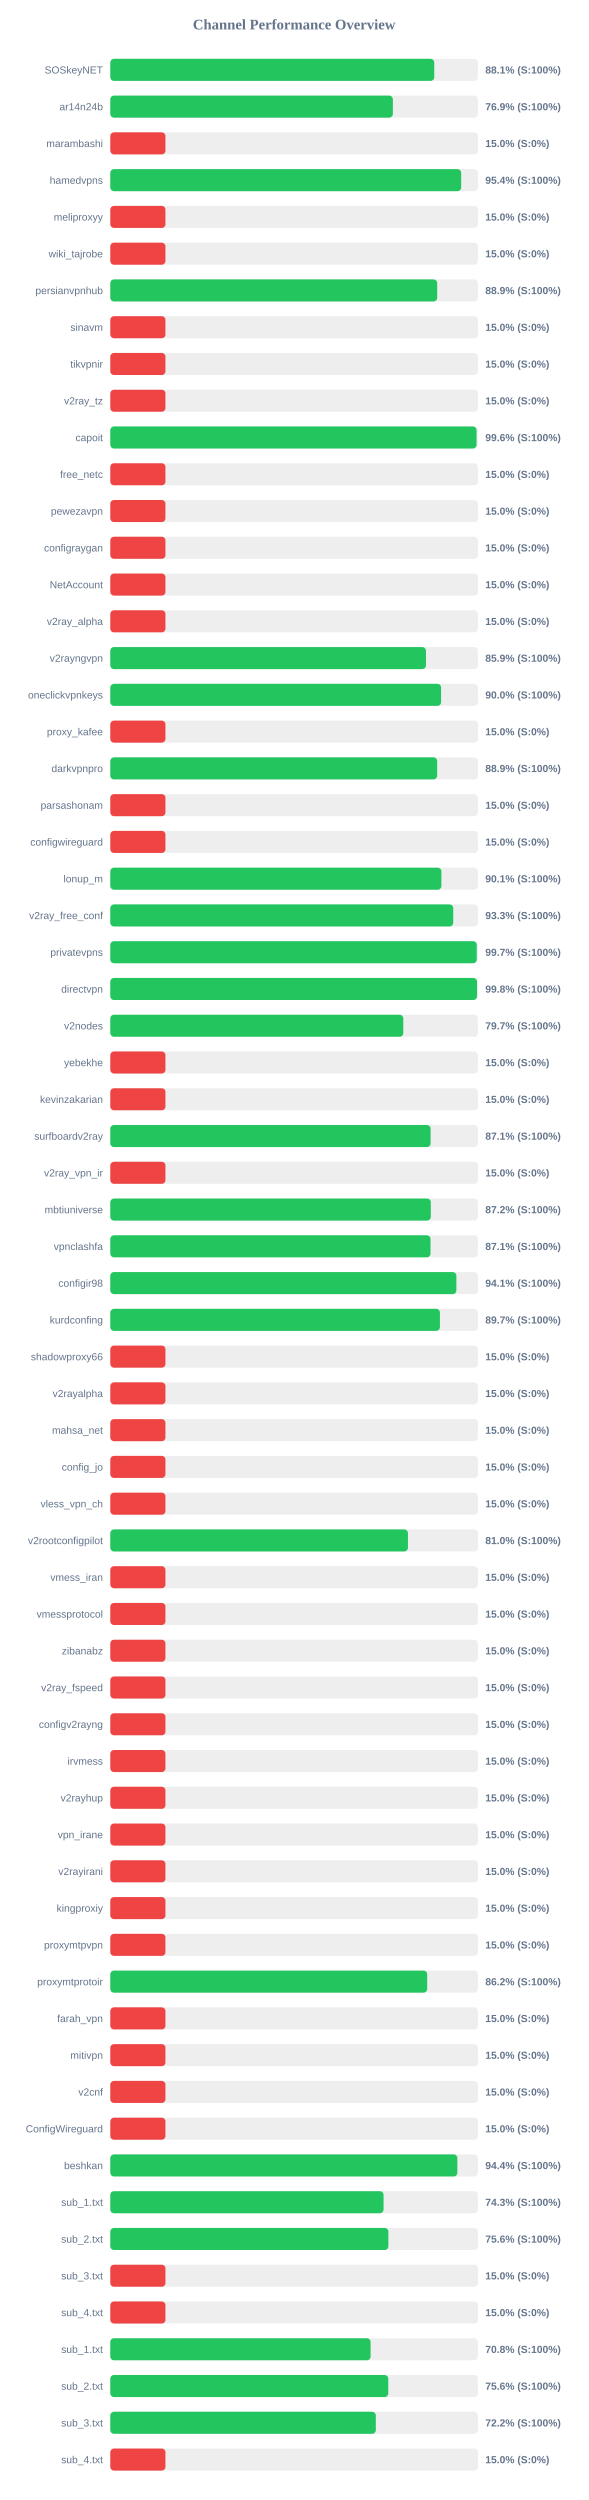
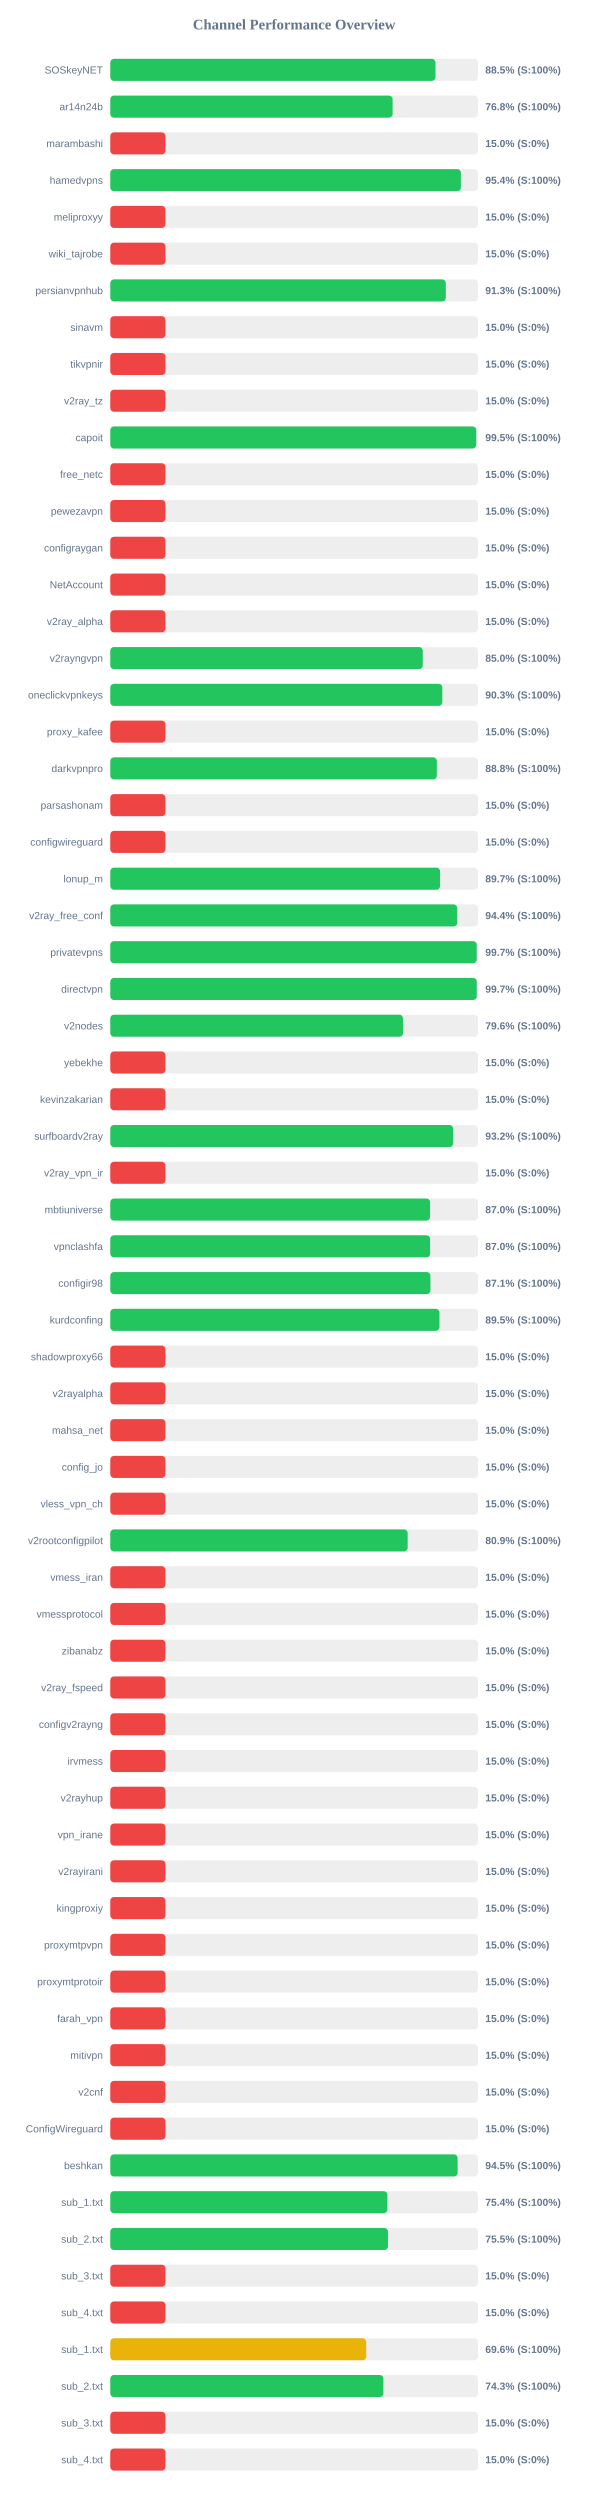
<svg xmlns="http://www.w3.org/2000/svg" width="800" height="3400" version="1.1">
  <style>
        .row { font: 14px Arial; fill: #64748b; }
        .score { font: bold 14px Arial; fill: #64748b; }
    </style>
  <text x="400" y="40" text-anchor="middle" font-size="20px" font-weight="bold" fill="#64748b">Channel Performance Overview</text>
  <rect x="150" y="80" width="500" height="30" fill="#eee" rx="5" />
-   <rect x="150" y="80" width="440.6" height="30" fill="#22c55e" rx="5" />
+   <rect x="150" y="80" width="442.25" height="30" fill="#22c55e" rx="5" />
  <text x="140" y="100" text-anchor="end" class="row">SOSkeyNET</text>
-   <text x="660" y="100" text-anchor="start" class="score">88.1% (S:100%)</text>
+   <text x="660" y="100" text-anchor="start" class="score">88.5% (S:100%)</text>
  <rect x="150" y="130" width="500" height="30" fill="#eee" rx="5" />
-   <rect x="150" y="130" width="384.3" height="30" fill="#22c55e" rx="5" />
+   <rect x="150" y="130" width="383.95" height="30" fill="#22c55e" rx="5" />
  <text x="140" y="150" text-anchor="end" class="row">ar14n24b</text>
-   <text x="660" y="150" text-anchor="start" class="score">76.9% (S:100%)</text>
+   <text x="660" y="150" text-anchor="start" class="score">76.8% (S:100%)</text>
  <rect x="150" y="180" width="500" height="30" fill="#eee" rx="5" />
  <rect x="150" y="180" width="75.0" height="30" fill="#ef4444" rx="5" />
  <text x="140" y="200" text-anchor="end" class="row">marambashi</text>
  <text x="660" y="200" text-anchor="start" class="score">15.0% (S:0%)</text>
  <rect x="150" y="230" width="500" height="30" fill="#eee" rx="5" />
-   <rect x="150" y="230" width="477.2" height="30" fill="#22c55e" rx="5" />
+   <rect x="150" y="230" width="476.85" height="30" fill="#22c55e" rx="5" />
  <text x="140" y="250" text-anchor="end" class="row">hamedvpns</text>
  <text x="660" y="250" text-anchor="start" class="score">95.4% (S:100%)</text>
  <rect x="150" y="280" width="500" height="30" fill="#eee" rx="5" />
  <rect x="150" y="280" width="75.0" height="30" fill="#ef4444" rx="5" />
  <text x="140" y="300" text-anchor="end" class="row">meliproxyy</text>
  <text x="660" y="300" text-anchor="start" class="score">15.0% (S:0%)</text>
  <rect x="150" y="330" width="500" height="30" fill="#eee" rx="5" />
  <rect x="150" y="330" width="75.0" height="30" fill="#ef4444" rx="5" />
  <text x="140" y="350" text-anchor="end" class="row">wiki_tajrobe</text>
  <text x="660" y="350" text-anchor="start" class="score">15.0% (S:0%)</text>
  <rect x="150" y="380" width="500" height="30" fill="#eee" rx="5" />
-   <rect x="150" y="380" width="444.6" height="30" fill="#22c55e" rx="5" />
+   <rect x="150" y="380" width="456.3" height="30" fill="#22c55e" rx="5" />
  <text x="140" y="400" text-anchor="end" class="row">persianvpnhub</text>
-   <text x="660" y="400" text-anchor="start" class="score">88.9% (S:100%)</text>
+   <text x="660" y="400" text-anchor="start" class="score">91.3% (S:100%)</text>
  <rect x="150" y="430" width="500" height="30" fill="#eee" rx="5" />
  <rect x="150" y="430" width="75.0" height="30" fill="#ef4444" rx="5" />
  <text x="140" y="450" text-anchor="end" class="row">sinavm</text>
  <text x="660" y="450" text-anchor="start" class="score">15.0% (S:0%)</text>
  <rect x="150" y="480" width="500" height="30" fill="#eee" rx="5" />
  <rect x="150" y="480" width="75.0" height="30" fill="#ef4444" rx="5" />
  <text x="140" y="500" text-anchor="end" class="row">tikvpnir</text>
  <text x="660" y="500" text-anchor="start" class="score">15.0% (S:0%)</text>
  <rect x="150" y="530" width="500" height="30" fill="#eee" rx="5" />
  <rect x="150" y="530" width="75.0" height="30" fill="#ef4444" rx="5" />
  <text x="140" y="550" text-anchor="end" class="row">v2ray_tz</text>
  <text x="660" y="550" text-anchor="start" class="score">15.0% (S:0%)</text>
  <rect x="150" y="580" width="500" height="30" fill="#eee" rx="5" />
-   <rect x="150" y="580" width="498.1" height="30" fill="#22c55e" rx="5" />
+   <rect x="150" y="580" width="497.7" height="30" fill="#22c55e" rx="5" />
  <text x="140" y="600" text-anchor="end" class="row">capoit</text>
-   <text x="660" y="600" text-anchor="start" class="score">99.6% (S:100%)</text>
+   <text x="660" y="600" text-anchor="start" class="score">99.5% (S:100%)</text>
  <rect x="150" y="630" width="500" height="30" fill="#eee" rx="5" />
  <rect x="150" y="630" width="75.0" height="30" fill="#ef4444" rx="5" />
  <text x="140" y="650" text-anchor="end" class="row">free_netc</text>
  <text x="660" y="650" text-anchor="start" class="score">15.0% (S:0%)</text>
  <rect x="150" y="680" width="500" height="30" fill="#eee" rx="5" />
  <rect x="150" y="680" width="75.0" height="30" fill="#ef4444" rx="5" />
  <text x="140" y="700" text-anchor="end" class="row">pewezavpn</text>
  <text x="660" y="700" text-anchor="start" class="score">15.0% (S:0%)</text>
  <rect x="150" y="730" width="500" height="30" fill="#eee" rx="5" />
  <rect x="150" y="730" width="75.0" height="30" fill="#ef4444" rx="5" />
  <text x="140" y="750" text-anchor="end" class="row">configraygan</text>
  <text x="660" y="750" text-anchor="start" class="score">15.0% (S:0%)</text>
  <rect x="150" y="780" width="500" height="30" fill="#eee" rx="5" />
  <rect x="150" y="780" width="75.0" height="30" fill="#ef4444" rx="5" />
  <text x="140" y="800" text-anchor="end" class="row">NetAccount</text>
  <text x="660" y="800" text-anchor="start" class="score">15.0% (S:0%)</text>
  <rect x="150" y="830" width="500" height="30" fill="#eee" rx="5" />
  <rect x="150" y="830" width="75.0" height="30" fill="#ef4444" rx="5" />
  <text x="140" y="850" text-anchor="end" class="row">v2ray_alpha</text>
  <text x="660" y="850" text-anchor="start" class="score">15.0% (S:0%)</text>
  <rect x="150" y="880" width="500" height="30" fill="#eee" rx="5" />
-   <rect x="150" y="880" width="429.3" height="30" fill="#22c55e" rx="5" />
+   <rect x="150" y="880" width="424.95" height="30" fill="#22c55e" rx="5" />
  <text x="140" y="900" text-anchor="end" class="row">v2rayngvpn</text>
-   <text x="660" y="900" text-anchor="start" class="score">85.9% (S:100%)</text>
+   <text x="660" y="900" text-anchor="start" class="score">85.0% (S:100%)</text>
  <rect x="150" y="930" width="500" height="30" fill="#eee" rx="5" />
-   <rect x="150" y="930" width="449.9" height="30" fill="#22c55e" rx="5" />
+   <rect x="150" y="930" width="451.55" height="30" fill="#22c55e" rx="5" />
  <text x="140" y="950" text-anchor="end" class="row">oneclickvpnkeys</text>
-   <text x="660" y="950" text-anchor="start" class="score">90.0% (S:100%)</text>
+   <text x="660" y="950" text-anchor="start" class="score">90.3% (S:100%)</text>
  <rect x="150" y="980" width="500" height="30" fill="#eee" rx="5" />
  <rect x="150" y="980" width="75.0" height="30" fill="#ef4444" rx="5" />
  <text x="140" y="1000" text-anchor="end" class="row">proxy_kafee</text>
  <text x="660" y="1000" text-anchor="start" class="score">15.0% (S:0%)</text>
  <rect x="150" y="1030" width="500" height="30" fill="#eee" rx="5" />
-   <rect x="150" y="1030" width="444.55" height="30" fill="#22c55e" rx="5" />
+   <rect x="150" y="1030" width="444.1" height="30" fill="#22c55e" rx="5" />
  <text x="140" y="1050" text-anchor="end" class="row">darkvpnpro</text>
-   <text x="660" y="1050" text-anchor="start" class="score">88.9% (S:100%)</text>
+   <text x="660" y="1050" text-anchor="start" class="score">88.8% (S:100%)</text>
  <rect x="150" y="1080" width="500" height="30" fill="#eee" rx="5" />
  <rect x="150" y="1080" width="75.0" height="30" fill="#ef4444" rx="5" />
  <text x="140" y="1100" text-anchor="end" class="row">parsashonam</text>
  <text x="660" y="1100" text-anchor="start" class="score">15.0% (S:0%)</text>
  <rect x="150" y="1130" width="500" height="30" fill="#eee" rx="5" />
  <rect x="150" y="1130" width="75.0" height="30" fill="#ef4444" rx="5" />
  <text x="140" y="1150" text-anchor="end" class="row">configwireguard</text>
  <text x="660" y="1150" text-anchor="start" class="score">15.0% (S:0%)</text>
  <rect x="150" y="1180" width="500" height="30" fill="#eee" rx="5" />
-   <rect x="150" y="1180" width="450.3" height="30" fill="#22c55e" rx="5" />
+   <rect x="150" y="1180" width="448.5" height="30" fill="#22c55e" rx="5" />
  <text x="140" y="1200" text-anchor="end" class="row">lonup_m</text>
-   <text x="660" y="1200" text-anchor="start" class="score">90.1% (S:100%)</text>
+   <text x="660" y="1200" text-anchor="start" class="score">89.7% (S:100%)</text>
  <rect x="150" y="1230" width="500" height="30" fill="#eee" rx="5" />
-   <rect x="150" y="1230" width="466.4" height="30" fill="#22c55e" rx="5" />
+   <rect x="150" y="1230" width="471.85" height="30" fill="#22c55e" rx="5" />
  <text x="140" y="1250" text-anchor="end" class="row">v2ray_free_conf</text>
-   <text x="660" y="1250" text-anchor="start" class="score">93.3% (S:100%)</text>
+   <text x="660" y="1250" text-anchor="start" class="score">94.4% (S:100%)</text>
  <rect x="150" y="1280" width="500" height="30" fill="#eee" rx="5" />
  <rect x="150" y="1280" width="498.35" height="30" fill="#22c55e" rx="5" />
  <text x="140" y="1300" text-anchor="end" class="row">privatevpns</text>
  <text x="660" y="1300" text-anchor="start" class="score">99.7% (S:100%)</text>
  <rect x="150" y="1330" width="500" height="30" fill="#eee" rx="5" />
-   <rect x="150" y="1330" width="498.75" height="30" fill="#22c55e" rx="5" />
+   <rect x="150" y="1330" width="498.4" height="30" fill="#22c55e" rx="5" />
  <text x="140" y="1350" text-anchor="end" class="row">directvpn</text>
-   <text x="660" y="1350" text-anchor="start" class="score">99.8% (S:100%)</text>
+   <text x="660" y="1350" text-anchor="start" class="score">99.7% (S:100%)</text>
  <rect x="150" y="1380" width="500" height="30" fill="#eee" rx="5" />
-   <rect x="150" y="1380" width="398.45" height="30" fill="#22c55e" rx="5" />
+   <rect x="150" y="1380" width="398.05" height="30" fill="#22c55e" rx="5" />
  <text x="140" y="1400" text-anchor="end" class="row">v2nodes</text>
-   <text x="660" y="1400" text-anchor="start" class="score">79.7% (S:100%)</text>
+   <text x="660" y="1400" text-anchor="start" class="score">79.6% (S:100%)</text>
  <rect x="150" y="1430" width="500" height="30" fill="#eee" rx="5" />
  <rect x="150" y="1430" width="75.0" height="30" fill="#ef4444" rx="5" />
  <text x="140" y="1450" text-anchor="end" class="row">yebekhe</text>
  <text x="660" y="1450" text-anchor="start" class="score">15.0% (S:0%)</text>
  <rect x="150" y="1480" width="500" height="30" fill="#eee" rx="5" />
  <rect x="150" y="1480" width="75.0" height="30" fill="#ef4444" rx="5" />
  <text x="140" y="1500" text-anchor="end" class="row">kevinzakarian</text>
  <text x="660" y="1500" text-anchor="start" class="score">15.0% (S:0%)</text>
  <rect x="150" y="1530" width="500" height="30" fill="#eee" rx="5" />
-   <rect x="150" y="1530" width="435.6" height="30" fill="#22c55e" rx="5" />
+   <rect x="150" y="1530" width="466.25" height="30" fill="#22c55e" rx="5" />
  <text x="140" y="1550" text-anchor="end" class="row">surfboardv2ray</text>
-   <text x="660" y="1550" text-anchor="start" class="score">87.1% (S:100%)</text>
+   <text x="660" y="1550" text-anchor="start" class="score">93.2% (S:100%)</text>
  <rect x="150" y="1580" width="500" height="30" fill="#eee" rx="5" />
  <rect x="150" y="1580" width="75.0" height="30" fill="#ef4444" rx="5" />
  <text x="140" y="1600" text-anchor="end" class="row">v2ray_vpn_ir</text>
  <text x="660" y="1600" text-anchor="start" class="score">15.0% (S:0%)</text>
  <rect x="150" y="1630" width="500" height="30" fill="#eee" rx="5" />
-   <rect x="150" y="1630" width="435.9" height="30" fill="#22c55e" rx="5" />
+   <rect x="150" y="1630" width="434.9" height="30" fill="#22c55e" rx="5" />
  <text x="140" y="1650" text-anchor="end" class="row">mbtiuniverse</text>
-   <text x="660" y="1650" text-anchor="start" class="score">87.2% (S:100%)</text>
+   <text x="660" y="1650" text-anchor="start" class="score">87.0% (S:100%)</text>
  <rect x="150" y="1680" width="500" height="30" fill="#eee" rx="5" />
-   <rect x="150" y="1680" width="435.5" height="30" fill="#22c55e" rx="5" />
+   <rect x="150" y="1680" width="434.95" height="30" fill="#22c55e" rx="5" />
  <text x="140" y="1700" text-anchor="end" class="row">vpnclashfa</text>
-   <text x="660" y="1700" text-anchor="start" class="score">87.1% (S:100%)</text>
+   <text x="660" y="1700" text-anchor="start" class="score">87.0% (S:100%)</text>
  <rect x="150" y="1730" width="500" height="30" fill="#eee" rx="5" />
-   <rect x="150" y="1730" width="470.65" height="30" fill="#22c55e" rx="5" />
+   <rect x="150" y="1730" width="435.35" height="30" fill="#22c55e" rx="5" />
  <text x="140" y="1750" text-anchor="end" class="row">configir98</text>
-   <text x="660" y="1750" text-anchor="start" class="score">94.1% (S:100%)</text>
+   <text x="660" y="1750" text-anchor="start" class="score">87.1% (S:100%)</text>
  <rect x="150" y="1780" width="500" height="30" fill="#eee" rx="5" />
-   <rect x="150" y="1780" width="448.3" height="30" fill="#22c55e" rx="5" />
+   <rect x="150" y="1780" width="447.65" height="30" fill="#22c55e" rx="5" />
  <text x="140" y="1800" text-anchor="end" class="row">kurdconfing</text>
-   <text x="660" y="1800" text-anchor="start" class="score">89.7% (S:100%)</text>
+   <text x="660" y="1800" text-anchor="start" class="score">89.5% (S:100%)</text>
  <rect x="150" y="1830" width="500" height="30" fill="#eee" rx="5" />
  <rect x="150" y="1830" width="75.0" height="30" fill="#ef4444" rx="5" />
  <text x="140" y="1850" text-anchor="end" class="row">shadowproxy66</text>
  <text x="660" y="1850" text-anchor="start" class="score">15.0% (S:0%)</text>
  <rect x="150" y="1880" width="500" height="30" fill="#eee" rx="5" />
  <rect x="150" y="1880" width="75.0" height="30" fill="#ef4444" rx="5" />
  <text x="140" y="1900" text-anchor="end" class="row">v2rayalpha</text>
  <text x="660" y="1900" text-anchor="start" class="score">15.0% (S:0%)</text>
  <rect x="150" y="1930" width="500" height="30" fill="#eee" rx="5" />
  <rect x="150" y="1930" width="75.0" height="30" fill="#ef4444" rx="5" />
  <text x="140" y="1950" text-anchor="end" class="row">mahsa_net</text>
  <text x="660" y="1950" text-anchor="start" class="score">15.0% (S:0%)</text>
  <rect x="150" y="1980" width="500" height="30" fill="#eee" rx="5" />
  <rect x="150" y="1980" width="75.0" height="30" fill="#ef4444" rx="5" />
  <text x="140" y="2000" text-anchor="end" class="row">config_jo</text>
  <text x="660" y="2000" text-anchor="start" class="score">15.0% (S:0%)</text>
  <rect x="150" y="2030" width="500" height="30" fill="#eee" rx="5" />
  <rect x="150" y="2030" width="75.0" height="30" fill="#ef4444" rx="5" />
  <text x="140" y="2050" text-anchor="end" class="row">vless_vpn_ch</text>
  <text x="660" y="2050" text-anchor="start" class="score">15.0% (S:0%)</text>
  <rect x="150" y="2080" width="500" height="30" fill="#eee" rx="5" />
-   <rect x="150" y="2080" width="404.8" height="30" fill="#22c55e" rx="5" />
+   <rect x="150" y="2080" width="404.4" height="30" fill="#22c55e" rx="5" />
  <text x="140" y="2100" text-anchor="end" class="row">v2rootconfigpilot</text>
-   <text x="660" y="2100" text-anchor="start" class="score">81.0% (S:100%)</text>
+   <text x="660" y="2100" text-anchor="start" class="score">80.9% (S:100%)</text>
  <rect x="150" y="2130" width="500" height="30" fill="#eee" rx="5" />
  <rect x="150" y="2130" width="75.0" height="30" fill="#ef4444" rx="5" />
  <text x="140" y="2150" text-anchor="end" class="row">vmess_iran</text>
  <text x="660" y="2150" text-anchor="start" class="score">15.0% (S:0%)</text>
  <rect x="150" y="2180" width="500" height="30" fill="#eee" rx="5" />
  <rect x="150" y="2180" width="75.0" height="30" fill="#ef4444" rx="5" />
  <text x="140" y="2200" text-anchor="end" class="row">vmessprotocol</text>
  <text x="660" y="2200" text-anchor="start" class="score">15.0% (S:0%)</text>
  <rect x="150" y="2230" width="500" height="30" fill="#eee" rx="5" />
  <rect x="150" y="2230" width="75.0" height="30" fill="#ef4444" rx="5" />
  <text x="140" y="2250" text-anchor="end" class="row">zibanabz</text>
  <text x="660" y="2250" text-anchor="start" class="score">15.0% (S:0%)</text>
  <rect x="150" y="2280" width="500" height="30" fill="#eee" rx="5" />
  <rect x="150" y="2280" width="75.0" height="30" fill="#ef4444" rx="5" />
  <text x="140" y="2300" text-anchor="end" class="row">v2ray_fspeed</text>
  <text x="660" y="2300" text-anchor="start" class="score">15.0% (S:0%)</text>
  <rect x="150" y="2330" width="500" height="30" fill="#eee" rx="5" />
  <rect x="150" y="2330" width="75.0" height="30" fill="#ef4444" rx="5" />
  <text x="140" y="2350" text-anchor="end" class="row">configv2rayng</text>
  <text x="660" y="2350" text-anchor="start" class="score">15.0% (S:0%)</text>
  <rect x="150" y="2380" width="500" height="30" fill="#eee" rx="5" />
  <rect x="150" y="2380" width="75.0" height="30" fill="#ef4444" rx="5" />
  <text x="140" y="2400" text-anchor="end" class="row">irvmess</text>
  <text x="660" y="2400" text-anchor="start" class="score">15.0% (S:0%)</text>
  <rect x="150" y="2430" width="500" height="30" fill="#eee" rx="5" />
  <rect x="150" y="2430" width="75.0" height="30" fill="#ef4444" rx="5" />
  <text x="140" y="2450" text-anchor="end" class="row">v2rayhup</text>
  <text x="660" y="2450" text-anchor="start" class="score">15.0% (S:0%)</text>
  <rect x="150" y="2480" width="500" height="30" fill="#eee" rx="5" />
  <rect x="150" y="2480" width="75.0" height="30" fill="#ef4444" rx="5" />
  <text x="140" y="2500" text-anchor="end" class="row">vpn_irane</text>
  <text x="660" y="2500" text-anchor="start" class="score">15.0% (S:0%)</text>
  <rect x="150" y="2530" width="500" height="30" fill="#eee" rx="5" />
  <rect x="150" y="2530" width="75.0" height="30" fill="#ef4444" rx="5" />
  <text x="140" y="2550" text-anchor="end" class="row">v2rayirani</text>
  <text x="660" y="2550" text-anchor="start" class="score">15.0% (S:0%)</text>
  <rect x="150" y="2580" width="500" height="30" fill="#eee" rx="5" />
  <rect x="150" y="2580" width="75.0" height="30" fill="#ef4444" rx="5" />
  <text x="140" y="2600" text-anchor="end" class="row">kingproxiy</text>
  <text x="660" y="2600" text-anchor="start" class="score">15.0% (S:0%)</text>
  <rect x="150" y="2630" width="500" height="30" fill="#eee" rx="5" />
  <rect x="150" y="2630" width="75.0" height="30" fill="#ef4444" rx="5" />
  <text x="140" y="2650" text-anchor="end" class="row">proxymtpvpn</text>
  <text x="660" y="2650" text-anchor="start" class="score">15.0% (S:0%)</text>
  <rect x="150" y="2680" width="500" height="30" fill="#eee" rx="5" />
-   <rect x="150" y="2680" width="431.0" height="30" fill="#22c55e" rx="5" />
+   <rect x="150" y="2680" width="75.0" height="30" fill="#ef4444" rx="5" />
  <text x="140" y="2700" text-anchor="end" class="row">proxymtprotoir</text>
-   <text x="660" y="2700" text-anchor="start" class="score">86.2% (S:100%)</text>
+   <text x="660" y="2700" text-anchor="start" class="score">15.0% (S:0%)</text>
  <rect x="150" y="2730" width="500" height="30" fill="#eee" rx="5" />
  <rect x="150" y="2730" width="75.0" height="30" fill="#ef4444" rx="5" />
  <text x="140" y="2750" text-anchor="end" class="row">farah_vpn</text>
  <text x="660" y="2750" text-anchor="start" class="score">15.0% (S:0%)</text>
  <rect x="150" y="2780" width="500" height="30" fill="#eee" rx="5" />
  <rect x="150" y="2780" width="75.0" height="30" fill="#ef4444" rx="5" />
  <text x="140" y="2800" text-anchor="end" class="row">mitivpn</text>
  <text x="660" y="2800" text-anchor="start" class="score">15.0% (S:0%)</text>
  <rect x="150" y="2830" width="500" height="30" fill="#eee" rx="5" />
  <rect x="150" y="2830" width="75.0" height="30" fill="#ef4444" rx="5" />
  <text x="140" y="2850" text-anchor="end" class="row">v2cnf</text>
  <text x="660" y="2850" text-anchor="start" class="score">15.0% (S:0%)</text>
  <rect x="150" y="2880" width="500" height="30" fill="#eee" rx="5" />
  <rect x="150" y="2880" width="75.0" height="30" fill="#ef4444" rx="5" />
  <text x="140" y="2900" text-anchor="end" class="row">ConfigWireguard</text>
  <text x="660" y="2900" text-anchor="start" class="score">15.0% (S:0%)</text>
  <rect x="150" y="2930" width="500" height="30" fill="#eee" rx="5" />
-   <rect x="150" y="2930" width="472.0" height="30" fill="#22c55e" rx="5" />
+   <rect x="150" y="2930" width="472.35" height="30" fill="#22c55e" rx="5" />
  <text x="140" y="2950" text-anchor="end" class="row">beshkan</text>
-   <text x="660" y="2950" text-anchor="start" class="score">94.4% (S:100%)</text>
+   <text x="660" y="2950" text-anchor="start" class="score">94.5% (S:100%)</text>
  <rect x="150" y="2980" width="500" height="30" fill="#eee" rx="5" />
-   <rect x="150" y="2980" width="371.65" height="30" fill="#22c55e" rx="5" />
+   <rect x="150" y="2980" width="376.8" height="30" fill="#22c55e" rx="5" />
  <text x="140" y="3000" text-anchor="end" class="row">sub_1.txt</text>
-   <text x="660" y="3000" text-anchor="start" class="score">74.3% (S:100%)</text>
+   <text x="660" y="3000" text-anchor="start" class="score">75.4% (S:100%)</text>
  <rect x="150" y="3030" width="500" height="30" fill="#eee" rx="5" />
-   <rect x="150" y="3030" width="378.2" height="30" fill="#22c55e" rx="5" />
+   <rect x="150" y="3030" width="377.65" height="30" fill="#22c55e" rx="5" />
  <text x="140" y="3050" text-anchor="end" class="row">sub_2.txt</text>
-   <text x="660" y="3050" text-anchor="start" class="score">75.6% (S:100%)</text>
+   <text x="660" y="3050" text-anchor="start" class="score">75.5% (S:100%)</text>
  <rect x="150" y="3080" width="500" height="30" fill="#eee" rx="5" />
  <rect x="150" y="3080" width="75.0" height="30" fill="#ef4444" rx="5" />
  <text x="140" y="3100" text-anchor="end" class="row">sub_3.txt</text>
  <text x="660" y="3100" text-anchor="start" class="score">15.0% (S:0%)</text>
  <rect x="150" y="3130" width="500" height="30" fill="#eee" rx="5" />
  <rect x="150" y="3130" width="75.0" height="30" fill="#ef4444" rx="5" />
  <text x="140" y="3150" text-anchor="end" class="row">sub_4.txt</text>
  <text x="660" y="3150" text-anchor="start" class="score">15.0% (S:0%)</text>
  <rect x="150" y="3180" width="500" height="30" fill="#eee" rx="5" />
-   <rect x="150" y="3180" width="354.0" height="30" fill="#22c55e" rx="5" />
+   <rect x="150" y="3180" width="348.05" height="30" fill="#eab308" rx="5" />
  <text x="140" y="3200" text-anchor="end" class="row">sub_1.txt</text>
-   <text x="660" y="3200" text-anchor="start" class="score">70.8% (S:100%)</text>
+   <text x="660" y="3200" text-anchor="start" class="score">69.6% (S:100%)</text>
  <rect x="150" y="3230" width="500" height="30" fill="#eee" rx="5" />
-   <rect x="150" y="3230" width="378.05" height="30" fill="#22c55e" rx="5" />
+   <rect x="150" y="3230" width="371.4" height="30" fill="#22c55e" rx="5" />
  <text x="140" y="3250" text-anchor="end" class="row">sub_2.txt</text>
-   <text x="660" y="3250" text-anchor="start" class="score">75.6% (S:100%)</text>
+   <text x="660" y="3250" text-anchor="start" class="score">74.3% (S:100%)</text>
  <rect x="150" y="3280" width="500" height="30" fill="#eee" rx="5" />
-   <rect x="150" y="3280" width="361.1" height="30" fill="#22c55e" rx="5" />
+   <rect x="150" y="3280" width="75.0" height="30" fill="#ef4444" rx="5" />
  <text x="140" y="3300" text-anchor="end" class="row">sub_3.txt</text>
-   <text x="660" y="3300" text-anchor="start" class="score">72.2% (S:100%)</text>
+   <text x="660" y="3300" text-anchor="start" class="score">15.0% (S:0%)</text>
  <rect x="150" y="3330" width="500" height="30" fill="#eee" rx="5" />
  <rect x="150" y="3330" width="75.0" height="30" fill="#ef4444" rx="5" />
  <text x="140" y="3350" text-anchor="end" class="row">sub_4.txt</text>
  <text x="660" y="3350" text-anchor="start" class="score">15.0% (S:0%)</text>
</svg>
